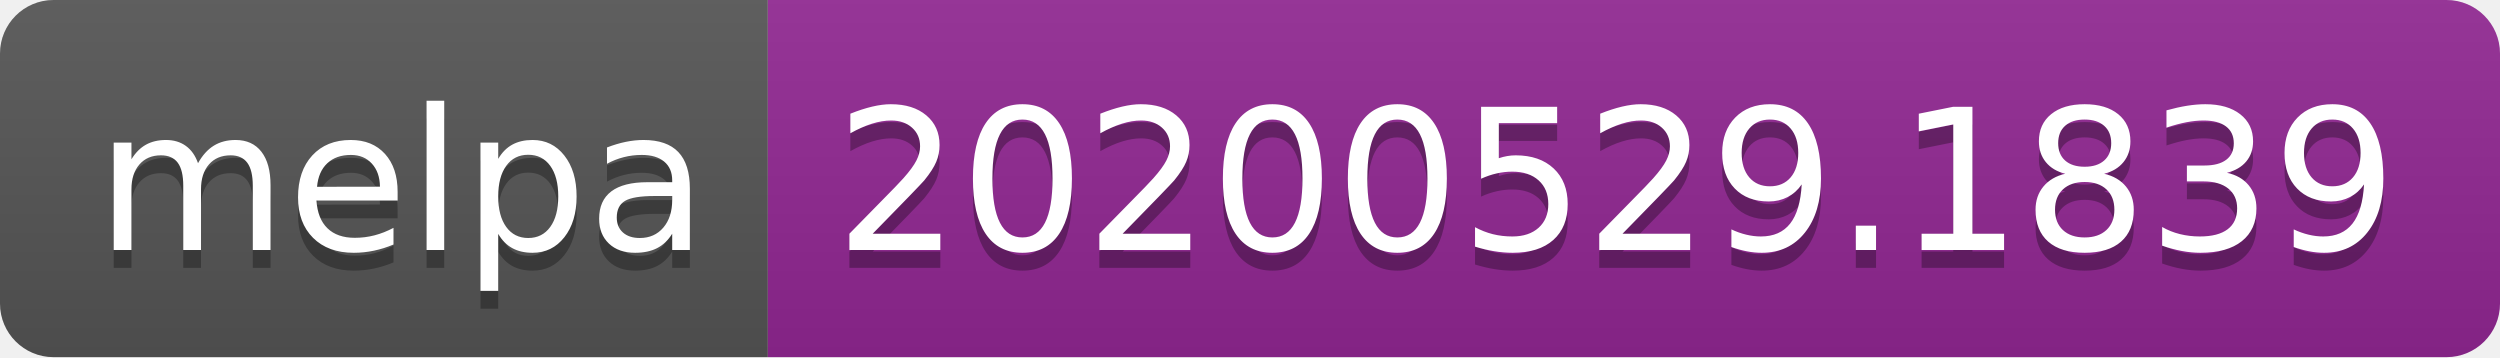
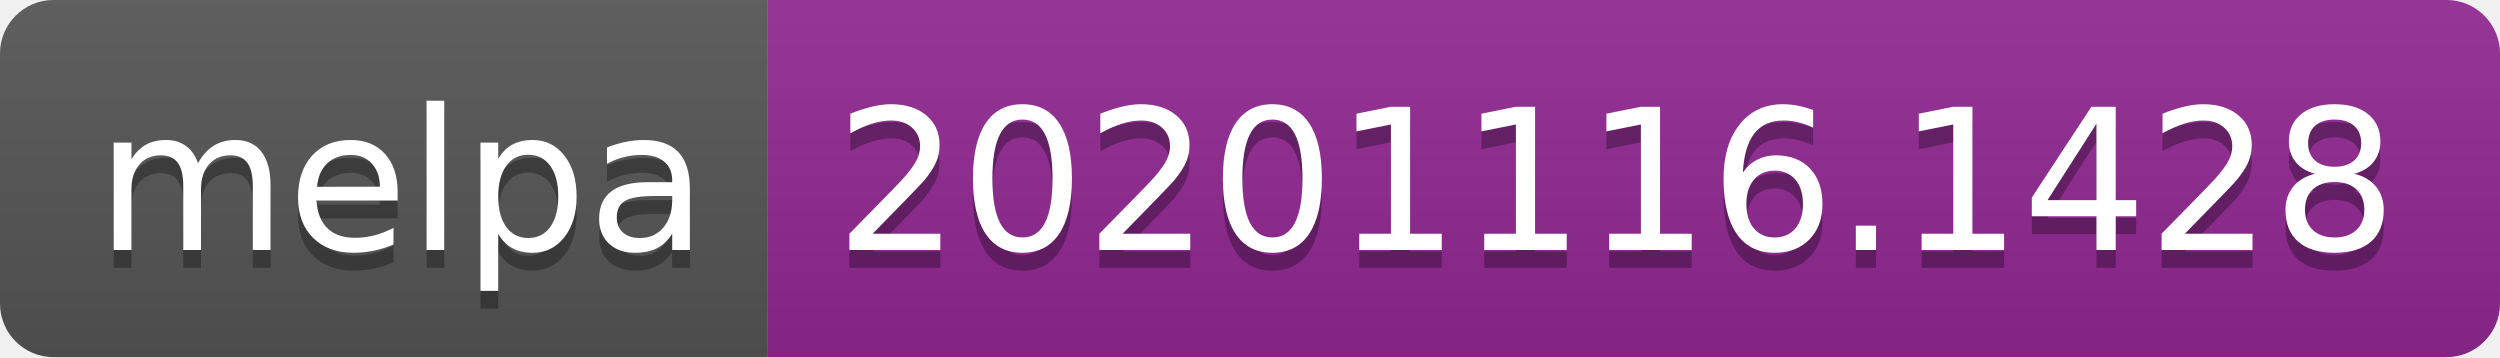
- <svg xmlns="http://www.w3.org/2000/svg" width="140" height="20" role="img" aria-label="melpa: 20200529.1839">
+ <svg xmlns="http://www.w3.org/2000/svg" width="140" height="20" role="img" aria-label="melpa: 20201116.1428">
  <linearGradient id="s" x2="0" y2="100%">
    <stop offset="0" stop-color="#bbb" stop-opacity=".1" />
    <stop offset="1" stop-opacity=".1" />
  </linearGradient>
  <clipPath id="r">
    <rect width="140" height="20" rx="3" fill="#fff" />
  </clipPath>
  <g clip-path="url(#r)">
    <rect width="43" height="20" fill="#555" />
    <rect x="43" width="97" height="20" fill="#922793" />
    <rect width="140" height="20" fill="url(#s)" />
  </g>
  <g fill="#fff" text-anchor="middle" font-family="Verdana,Geneva,DejaVu Sans,sans-serif" text-rendering="geometricPrecision" font-size="110">
    <text aria-hidden="true" x="225" y="150" fill="#010101" fill-opacity=".3" transform="scale(.1)" textLength="330">melpa</text>
    <text x="225" y="140" transform="scale(.1)" fill="#fff" textLength="330">melpa</text>
-     <text aria-hidden="true" x="905" y="150" fill="#010101" fill-opacity=".3" transform="scale(.1)" textLength="870">20200529.1839</text>
-     <text x="905" y="140" transform="scale(.1)" fill="#fff" textLength="870">20200529.1839</text>
+     <text aria-hidden="true" x="905" y="150" fill="#010101" fill-opacity=".3" transform="scale(.1)" textLength="870">20201116.1428</text>
+     <text x="905" y="140" transform="scale(.1)" fill="#fff" textLength="870">20201116.1428</text>
  </g>
</svg>
